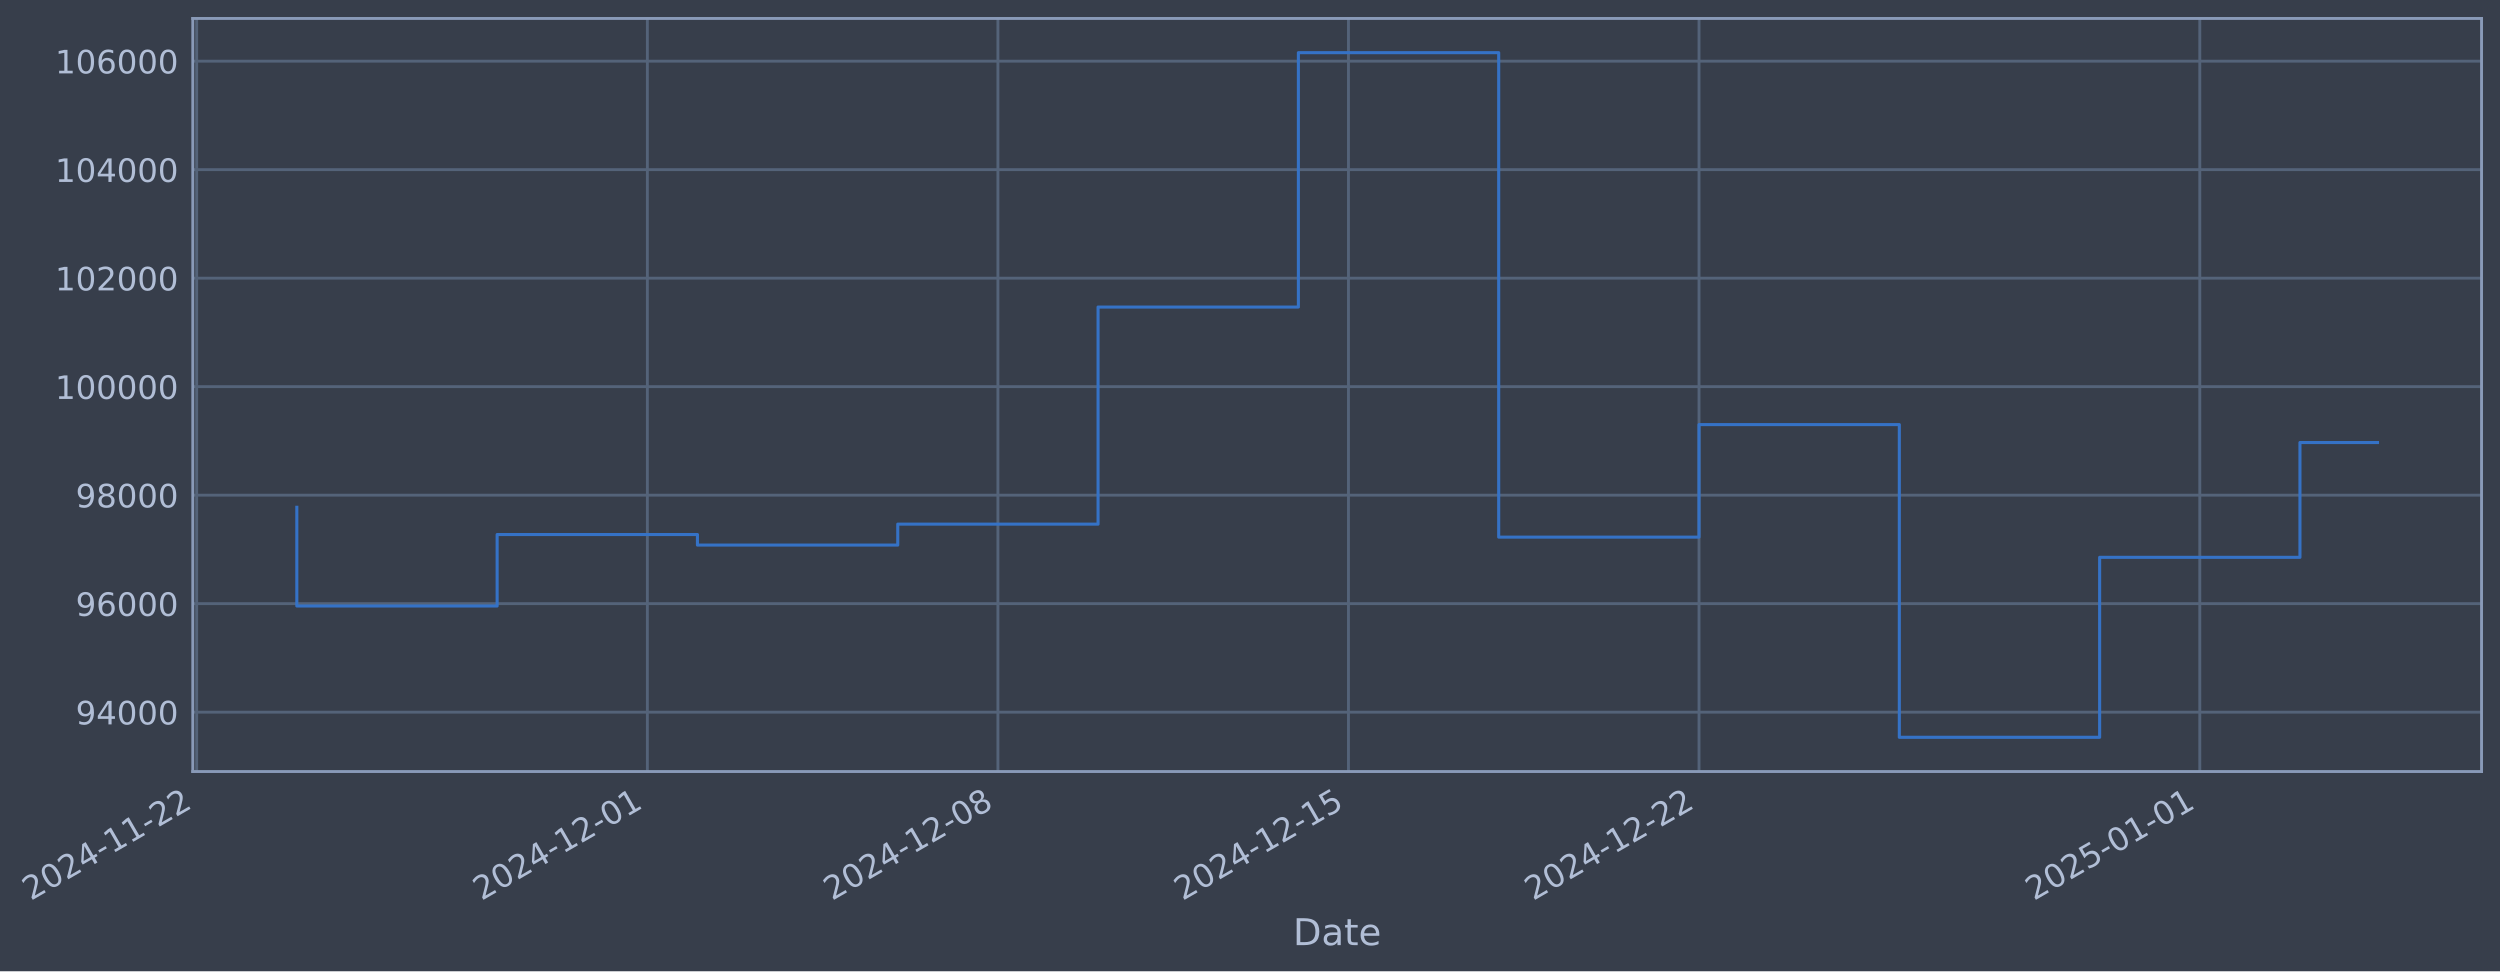
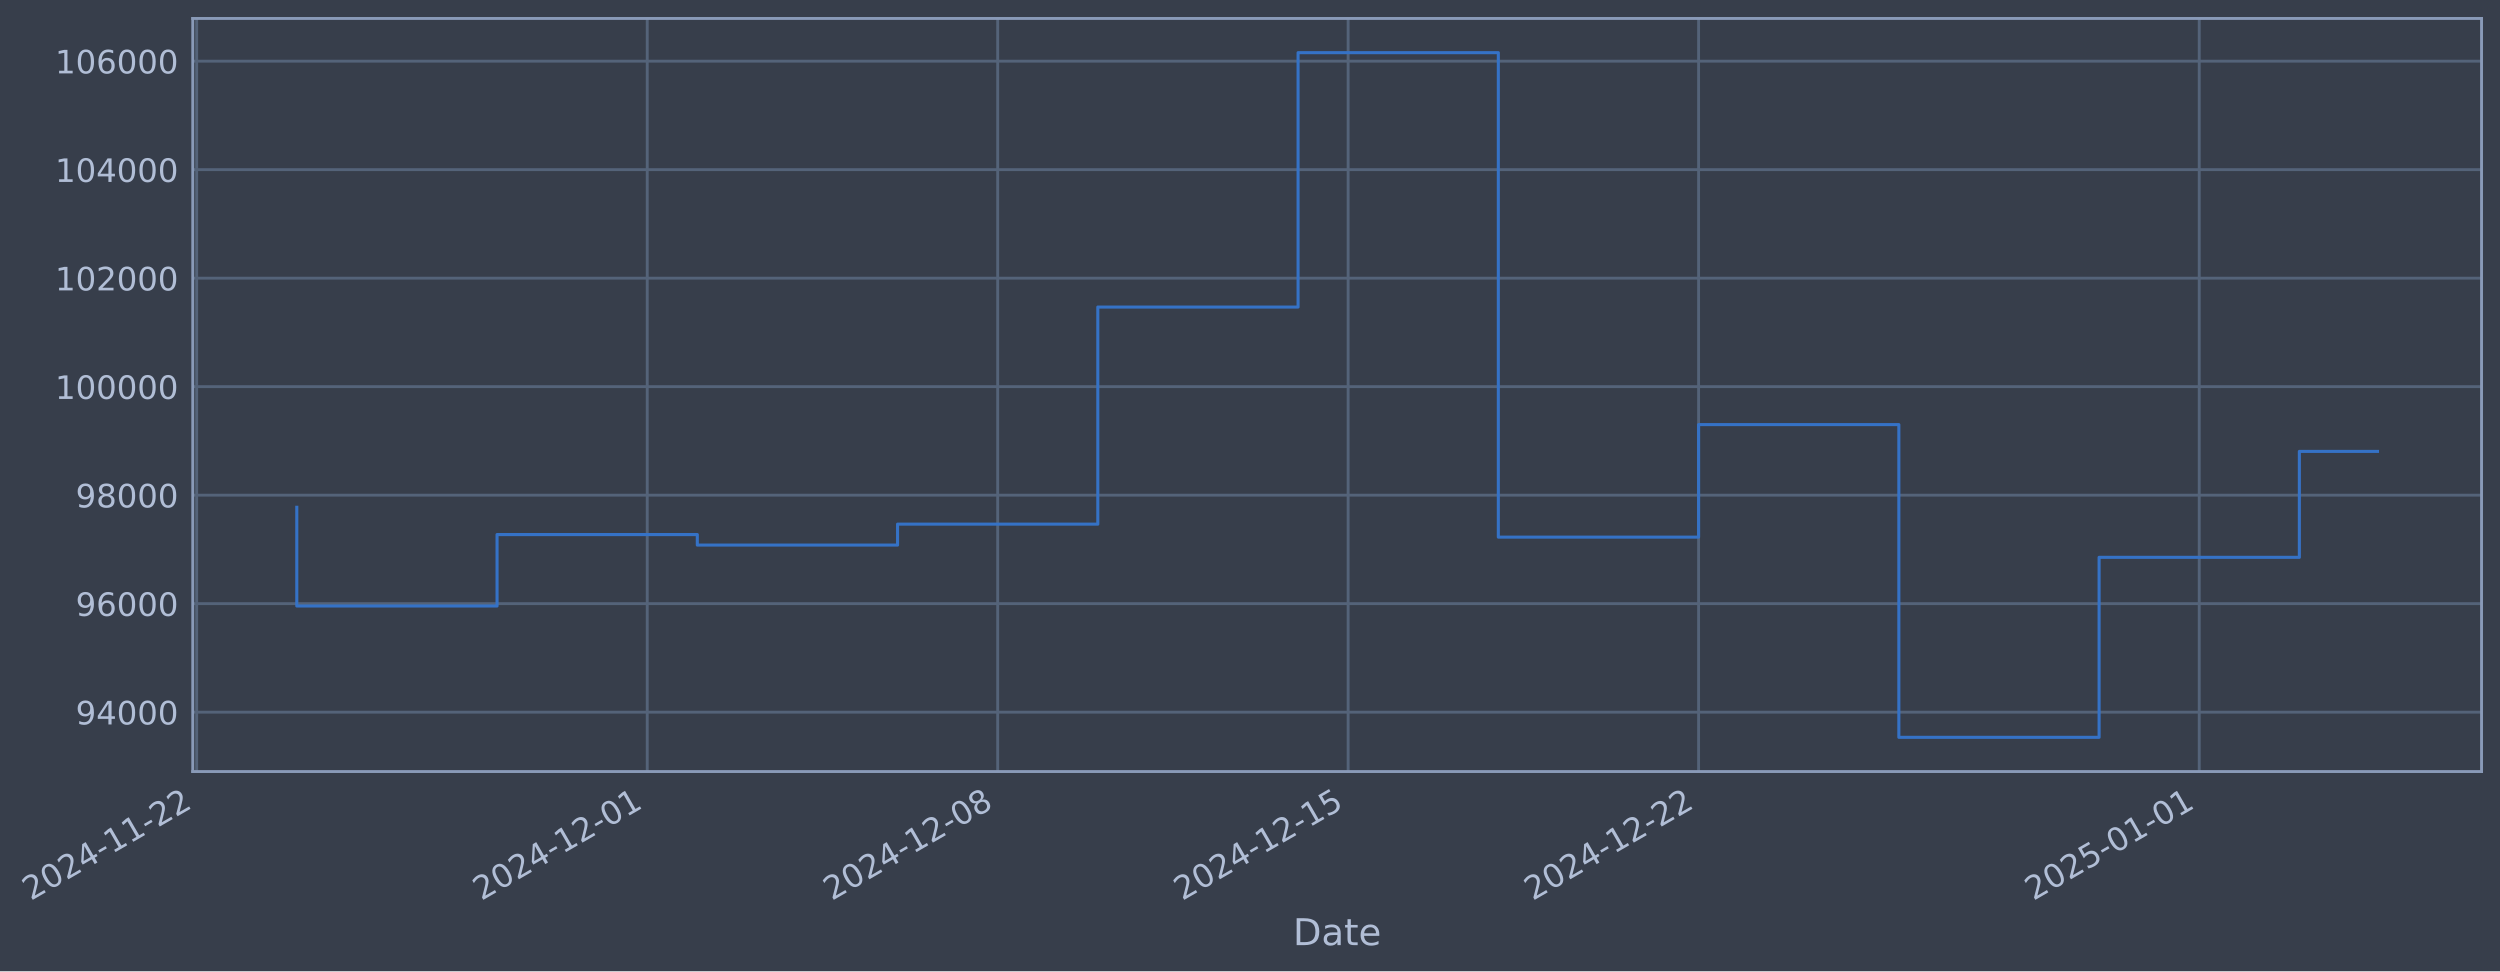
- <svg xmlns="http://www.w3.org/2000/svg" xmlns:xlink="http://www.w3.org/1999/xlink" width="975.2pt" height="378.87pt" viewBox="0 0 975.2 378.87" version="1.1">
+ <svg xmlns="http://www.w3.org/2000/svg" xmlns:xlink="http://www.w3.org/1999/xlink" width="975.188pt" height="378.87pt" viewBox="0 0 975.188 378.87" version="1.1">
  <defs>
    <style type="text/css">*{stroke-linejoin: round; stroke-linecap: butt}</style>
  </defs>
  <g id="figure_1">
    <g id="patch_1">
-       <path d="M 0 378.87  L 975.2 378.87  L 975.2 0  L 0 0  z " style="fill: #373e4b" />
+       <path d="M 0 378.87  L 975.188 378.87  L 975.188 0  L 0 0  z " style="fill: #373e4b" />
    </g>
    <g id="axes_1">
      <g id="patch_2">
-         <path d="M 75.2 300.96  L 968 300.96  L 968 7.2  L 75.2 7.2  z " style="fill: #373e4b" />
+         <path d="M 75.188 300.96  L 967.988 300.96  L 967.988 7.2  L 75.188 7.2  z " style="fill: #373e4b" />
      </g>
      <g id="matplotlib.axis_1">
        <g id="xtick_1">
          <g id="line2d_1">
-             <path d="M 76.713 300.96  L 76.713 7.2  " clip-path="url(#p7d2d642c0b)" style="fill: none; stroke: #546379; stroke-width: 1.12; stroke-linecap: square" />
+             <path d="M 76.713 300.96  L 76.713 7.2  " clip-path="url(#p987f76c1cb)" style="fill: none; stroke: #546379; stroke-width: 1.12; stroke-linecap: square" />
          </g>
          <g id="line2d_2" />
          <g id="text_1">
            <g style="fill: #b1bed6" transform="translate(11.98702 351.4642) rotate(-30) scale(0.126 -0.126)">
              <defs>
                <path id="DejaVuSans-32" d="M 1228 531  L 3431 531  L 3431 0  L 469 0  L 469 531  Q 828 903 1448 1529  Q 2069 2156 2228 2338  Q 2531 2678 2651 2914  Q 2772 3150 2772 3378  Q 2772 3750 2511 3984  Q 2250 4219 1831 4219  Q 1534 4219 1204 4116  Q 875 4013 500 3803  L 500 4441  Q 881 4594 1212 4672  Q 1544 4750 1819 4750  Q 2544 4750 2975 4387  Q 3406 4025 3406 3419  Q 3406 3131 3298 2873  Q 3191 2616 2906 2266  Q 2828 2175 2409 1742  Q 1991 1309 1228 531  z " transform="scale(0.015625)" />
                <path id="DejaVuSans-30" d="M 2034 4250  Q 1547 4250 1301 3770  Q 1056 3291 1056 2328  Q 1056 1369 1301 889  Q 1547 409 2034 409  Q 2525 409 2770 889  Q 3016 1369 3016 2328  Q 3016 3291 2770 3770  Q 2525 4250 2034 4250  z M 2034 4750  Q 2819 4750 3233 4129  Q 3647 3509 3647 2328  Q 3647 1150 3233 529  Q 2819 -91 2034 -91  Q 1250 -91 836 529  Q 422 1150 422 2328  Q 422 3509 836 4129  Q 1250 4750 2034 4750  z " transform="scale(0.015625)" />
                <path id="DejaVuSans-34" d="M 2419 4116  L 825 1625  L 2419 1625  L 2419 4116  z M 2253 4666  L 3047 4666  L 3047 1625  L 3713 1625  L 3713 1100  L 3047 1100  L 3047 0  L 2419 0  L 2419 1100  L 313 1100  L 313 1709  L 2253 4666  z " transform="scale(0.015625)" />
                <path id="DejaVuSans-2d" d="M 313 2009  L 1997 2009  L 1997 1497  L 313 1497  L 313 2009  z " transform="scale(0.015625)" />
                <path id="DejaVuSans-31" d="M 794 531  L 1825 531  L 1825 4091  L 703 3866  L 703 4441  L 1819 4666  L 2450 4666  L 2450 531  L 3481 531  L 3481 0  L 794 0  L 794 531  z " transform="scale(0.015625)" />
              </defs>
              <use xlink:href="#DejaVuSans-32" />
              <use xlink:href="#DejaVuSans-30" transform="translate(63.62305 0)" />
              <use xlink:href="#DejaVuSans-32" transform="translate(127.2461 0)" />
              <use xlink:href="#DejaVuSans-34" transform="translate(190.8691 0)" />
              <use xlink:href="#DejaVuSans-2d" transform="translate(254.4922 0)" />
              <use xlink:href="#DejaVuSans-31" transform="translate(290.5762 0)" />
              <use xlink:href="#DejaVuSans-31" transform="translate(354.1992 0)" />
              <use xlink:href="#DejaVuSans-2d" transform="translate(417.8223 0)" />
              <use xlink:href="#DejaVuSans-32" transform="translate(453.9062 0)" />
              <use xlink:href="#DejaVuSans-32" transform="translate(517.5293 0)" />
            </g>
          </g>
        </g>
        <g id="xtick_2">
          <g id="line2d_3">
-             <path d="M 252.524 300.96  L 252.524 7.2  " clip-path="url(#p7d2d642c0b)" style="fill: none; stroke: #546379; stroke-width: 1.12; stroke-linecap: square" />
+             <path d="M 252.472 300.96  L 252.472 7.2  " clip-path="url(#p987f76c1cb)" style="fill: none; stroke: #546379; stroke-width: 1.12; stroke-linecap: square" />
          </g>
          <g id="line2d_4" />
          <g id="text_2">
-             <g style="fill: #b1bed6" transform="translate(187.7981 351.4642) rotate(-30) scale(0.126 -0.126)">
+             <g style="fill: #b1bed6" transform="translate(187.7465 351.4642) rotate(-30) scale(0.126 -0.126)">
              <use xlink:href="#DejaVuSans-32" />
              <use xlink:href="#DejaVuSans-30" transform="translate(63.62305 0)" />
              <use xlink:href="#DejaVuSans-32" transform="translate(127.2461 0)" />
              <use xlink:href="#DejaVuSans-34" transform="translate(190.8691 0)" />
              <use xlink:href="#DejaVuSans-2d" transform="translate(254.4922 0)" />
              <use xlink:href="#DejaVuSans-31" transform="translate(290.5762 0)" />
              <use xlink:href="#DejaVuSans-32" transform="translate(354.1992 0)" />
              <use xlink:href="#DejaVuSans-2d" transform="translate(417.8223 0)" />
              <use xlink:href="#DejaVuSans-30" transform="translate(453.9062 0)" />
              <use xlink:href="#DejaVuSans-31" transform="translate(517.5293 0)" />
            </g>
          </g>
        </g>
        <g id="xtick_3">
          <g id="line2d_5">
-             <path d="M 389.266 300.96  L 389.266 7.2  " clip-path="url(#p7d2d642c0b)" style="fill: none; stroke: #546379; stroke-width: 1.12; stroke-linecap: square" />
+             <path d="M 389.174 300.96  L 389.174 7.2  " clip-path="url(#p987f76c1cb)" style="fill: none; stroke: #546379; stroke-width: 1.12; stroke-linecap: square" />
          </g>
          <g id="line2d_6" />
          <g id="text_3">
-             <g style="fill: #b1bed6" transform="translate(324.5401 351.4642) rotate(-30) scale(0.126 -0.126)">
+             <g style="fill: #b1bed6" transform="translate(324.4483 351.4642) rotate(-30) scale(0.126 -0.126)">
              <defs>
                <path id="DejaVuSans-38" d="M 2034 2216  Q 1584 2216 1326 1975  Q 1069 1734 1069 1313  Q 1069 891 1326 650  Q 1584 409 2034 409  Q 2484 409 2743 651  Q 3003 894 3003 1313  Q 3003 1734 2745 1975  Q 2488 2216 2034 2216  z M 1403 2484  Q 997 2584 770 2862  Q 544 3141 544 3541  Q 544 4100 942 4425  Q 1341 4750 2034 4750  Q 2731 4750 3128 4425  Q 3525 4100 3525 3541  Q 3525 3141 3298 2862  Q 3072 2584 2669 2484  Q 3125 2378 3379 2068  Q 3634 1759 3634 1313  Q 3634 634 3220 271  Q 2806 -91 2034 -91  Q 1263 -91 848 271  Q 434 634 434 1313  Q 434 1759 690 2068  Q 947 2378 1403 2484  z M 1172 3481  Q 1172 3119 1398 2916  Q 1625 2713 2034 2713  Q 2441 2713 2670 2916  Q 2900 3119 2900 3481  Q 2900 3844 2670 4047  Q 2441 4250 2034 4250  Q 1625 4250 1398 4047  Q 1172 3844 1172 3481  z " transform="scale(0.015625)" />
              </defs>
              <use xlink:href="#DejaVuSans-32" />
              <use xlink:href="#DejaVuSans-30" transform="translate(63.62305 0)" />
              <use xlink:href="#DejaVuSans-32" transform="translate(127.2461 0)" />
              <use xlink:href="#DejaVuSans-34" transform="translate(190.8691 0)" />
              <use xlink:href="#DejaVuSans-2d" transform="translate(254.4922 0)" />
              <use xlink:href="#DejaVuSans-31" transform="translate(290.5762 0)" />
              <use xlink:href="#DejaVuSans-32" transform="translate(354.1992 0)" />
              <use xlink:href="#DejaVuSans-2d" transform="translate(417.8223 0)" />
              <use xlink:href="#DejaVuSans-30" transform="translate(453.9062 0)" />
              <use xlink:href="#DejaVuSans-38" transform="translate(517.5293 0)" />
            </g>
          </g>
        </g>
        <g id="xtick_4">
          <g id="line2d_7">
-             <path d="M 526.008 300.96  L 526.008 7.2  " clip-path="url(#p7d2d642c0b)" style="fill: none; stroke: #546379; stroke-width: 1.12; stroke-linecap: square" />
+             <path d="M 525.876 300.96  L 525.876 7.2  " clip-path="url(#p987f76c1cb)" style="fill: none; stroke: #546379; stroke-width: 1.12; stroke-linecap: square" />
          </g>
          <g id="line2d_8" />
          <g id="text_4">
-             <g style="fill: #b1bed6" transform="translate(461.282 351.4642) rotate(-30) scale(0.126 -0.126)">
+             <g style="fill: #b1bed6" transform="translate(461.1502 351.4642) rotate(-30) scale(0.126 -0.126)">
              <defs>
                <path id="DejaVuSans-35" d="M 691 4666  L 3169 4666  L 3169 4134  L 1269 4134  L 1269 2991  Q 1406 3038 1543 3061  Q 1681 3084 1819 3084  Q 2600 3084 3056 2656  Q 3513 2228 3513 1497  Q 3513 744 3044 326  Q 2575 -91 1722 -91  Q 1428 -91 1123 -41  Q 819 9 494 109  L 494 744  Q 775 591 1075 516  Q 1375 441 1709 441  Q 2250 441 2565 725  Q 2881 1009 2881 1497  Q 2881 1984 2565 2268  Q 2250 2553 1709 2553  Q 1456 2553 1204 2497  Q 953 2441 691 2322  L 691 4666  z " transform="scale(0.015625)" />
              </defs>
              <use xlink:href="#DejaVuSans-32" />
              <use xlink:href="#DejaVuSans-30" transform="translate(63.62305 0)" />
              <use xlink:href="#DejaVuSans-32" transform="translate(127.2461 0)" />
              <use xlink:href="#DejaVuSans-34" transform="translate(190.8691 0)" />
              <use xlink:href="#DejaVuSans-2d" transform="translate(254.4922 0)" />
              <use xlink:href="#DejaVuSans-31" transform="translate(290.5762 0)" />
              <use xlink:href="#DejaVuSans-32" transform="translate(354.1992 0)" />
              <use xlink:href="#DejaVuSans-2d" transform="translate(417.8223 0)" />
              <use xlink:href="#DejaVuSans-31" transform="translate(453.9062 0)" />
              <use xlink:href="#DejaVuSans-35" transform="translate(517.5293 0)" />
            </g>
          </g>
        </g>
        <g id="xtick_5">
          <g id="line2d_9">
-             <path d="M 662.75 300.96  L 662.75 7.2  " clip-path="url(#p7d2d642c0b)" style="fill: none; stroke: #546379; stroke-width: 1.12; stroke-linecap: square" />
+             <path d="M 662.578 300.96  L 662.578 7.2  " clip-path="url(#p987f76c1cb)" style="fill: none; stroke: #546379; stroke-width: 1.12; stroke-linecap: square" />
          </g>
          <g id="line2d_10" />
          <g id="text_5">
-             <g style="fill: #b1bed6" transform="translate(598.024 351.4642) rotate(-30) scale(0.126 -0.126)">
+             <g style="fill: #b1bed6" transform="translate(597.852 351.4642) rotate(-30) scale(0.126 -0.126)">
              <use xlink:href="#DejaVuSans-32" />
              <use xlink:href="#DejaVuSans-30" transform="translate(63.62305 0)" />
              <use xlink:href="#DejaVuSans-32" transform="translate(127.2461 0)" />
              <use xlink:href="#DejaVuSans-34" transform="translate(190.8691 0)" />
              <use xlink:href="#DejaVuSans-2d" transform="translate(254.4922 0)" />
              <use xlink:href="#DejaVuSans-31" transform="translate(290.5762 0)" />
              <use xlink:href="#DejaVuSans-32" transform="translate(354.1992 0)" />
              <use xlink:href="#DejaVuSans-2d" transform="translate(417.8223 0)" />
              <use xlink:href="#DejaVuSans-32" transform="translate(453.9062 0)" />
              <use xlink:href="#DejaVuSans-32" transform="translate(517.5293 0)" />
            </g>
          </g>
        </g>
        <g id="xtick_6">
          <g id="line2d_11">
-             <path d="M 858.095 300.96  L 858.095 7.2  " clip-path="url(#p7d2d642c0b)" style="fill: none; stroke: #546379; stroke-width: 1.12; stroke-linecap: square" />
+             <path d="M 857.866 300.96  L 857.866 7.2  " clip-path="url(#p987f76c1cb)" style="fill: none; stroke: #546379; stroke-width: 1.12; stroke-linecap: square" />
          </g>
          <g id="line2d_12" />
          <g id="text_6">
-             <g style="fill: #b1bed6" transform="translate(793.3697 351.4642) rotate(-30) scale(0.126 -0.126)">
+             <g style="fill: #b1bed6" transform="translate(793.1403 351.4642) rotate(-30) scale(0.126 -0.126)">
              <use xlink:href="#DejaVuSans-32" />
              <use xlink:href="#DejaVuSans-30" transform="translate(63.62305 0)" />
              <use xlink:href="#DejaVuSans-32" transform="translate(127.2461 0)" />
              <use xlink:href="#DejaVuSans-35" transform="translate(190.8691 0)" />
              <use xlink:href="#DejaVuSans-2d" transform="translate(254.4922 0)" />
              <use xlink:href="#DejaVuSans-30" transform="translate(290.5762 0)" />
              <use xlink:href="#DejaVuSans-31" transform="translate(354.1992 0)" />
              <use xlink:href="#DejaVuSans-2d" transform="translate(417.8223 0)" />
              <use xlink:href="#DejaVuSans-30" transform="translate(453.9062 0)" />
              <use xlink:href="#DejaVuSans-31" transform="translate(517.5293 0)" />
            </g>
          </g>
        </g>
        <g id="text_7">
-           <g style="fill: #b1bed6" transform="translate(504.3907 368.6753) scale(0.144 -0.144)">
+           <g style="fill: #b1bed6" transform="translate(504.3792 368.6753) scale(0.144 -0.144)">
            <defs>
              <path id="DejaVuSans-44" d="M 1259 4147  L 1259 519  L 2022 519  Q 2988 519 3436 956  Q 3884 1394 3884 2338  Q 3884 3275 3436 3711  Q 2988 4147 2022 4147  L 1259 4147  z M 628 4666  L 1925 4666  Q 3281 4666 3915 4102  Q 4550 3538 4550 2338  Q 4550 1131 3912 565  Q 3275 0 1925 0  L 628 0  L 628 4666  z " transform="scale(0.015625)" />
              <path id="DejaVuSans-61" d="M 2194 1759  Q 1497 1759 1228 1600  Q 959 1441 959 1056  Q 959 750 1161 570  Q 1363 391 1709 391  Q 2188 391 2477 730  Q 2766 1069 2766 1631  L 2766 1759  L 2194 1759  z M 3341 1997  L 3341 0  L 2766 0  L 2766 531  Q 2569 213 2275 61  Q 1981 -91 1556 -91  Q 1019 -91 701 211  Q 384 513 384 1019  Q 384 1609 779 1909  Q 1175 2209 1959 2209  L 2766 2209  L 2766 2266  Q 2766 2663 2505 2880  Q 2244 3097 1772 3097  Q 1472 3097 1187 3025  Q 903 2953 641 2809  L 641 3341  Q 956 3463 1253 3523  Q 1550 3584 1831 3584  Q 2591 3584 2966 3190  Q 3341 2797 3341 1997  z " transform="scale(0.015625)" />
              <path id="DejaVuSans-74" d="M 1172 4494  L 1172 3500  L 2356 3500  L 2356 3053  L 1172 3053  L 1172 1153  Q 1172 725 1289 603  Q 1406 481 1766 481  L 2356 481  L 2356 0  L 1766 0  Q 1100 0 847 248  Q 594 497 594 1153  L 594 3053  L 172 3053  L 172 3500  L 594 3500  L 594 4494  L 1172 4494  z " transform="scale(0.015625)" />
              <path id="DejaVuSans-65" d="M 3597 1894  L 3597 1613  L 953 1613  Q 991 1019 1311 708  Q 1631 397 2203 397  Q 2534 397 2845 478  Q 3156 559 3463 722  L 3463 178  Q 3153 47 2828 -22  Q 2503 -91 2169 -91  Q 1331 -91 842 396  Q 353 884 353 1716  Q 353 2575 817 3079  Q 1281 3584 2069 3584  Q 2775 3584 3186 3129  Q 3597 2675 3597 1894  z M 3022 2063  Q 3016 2534 2758 2815  Q 2500 3097 2075 3097  Q 1594 3097 1305 2825  Q 1016 2553 972 2059  L 3022 2063  z " transform="scale(0.015625)" />
            </defs>
            <use xlink:href="#DejaVuSans-44" />
            <use xlink:href="#DejaVuSans-61" transform="translate(77.00195 0)" />
            <use xlink:href="#DejaVuSans-74" transform="translate(138.2812 0)" />
            <use xlink:href="#DejaVuSans-65" transform="translate(177.4902 0)" />
          </g>
        </g>
      </g>
      <g id="matplotlib.axis_2">
        <g id="ytick_1">
          <g id="line2d_13">
-             <path d="M 75.2 277.797  L 968 277.797  " clip-path="url(#p7d2d642c0b)" style="fill: none; stroke: #546379; stroke-width: 1.12; stroke-linecap: square" />
+             <path d="M 75.188 277.797  L 967.988 277.797  " clip-path="url(#p987f76c1cb)" style="fill: none; stroke: #546379; stroke-width: 1.12; stroke-linecap: square" />
          </g>
          <g id="line2d_14" />
          <g id="text_8">
-             <g style="fill: #b1bed6" transform="translate(29.51609 282.5841) scale(0.126 -0.126)">
+             <g style="fill: #b1bed6" transform="translate(29.50462 282.5841) scale(0.126 -0.126)">
              <defs>
                <path id="DejaVuSans-39" d="M 703 97  L 703 672  Q 941 559 1184 500  Q 1428 441 1663 441  Q 2288 441 2617 861  Q 2947 1281 2994 2138  Q 2813 1869 2534 1725  Q 2256 1581 1919 1581  Q 1219 1581 811 2004  Q 403 2428 403 3163  Q 403 3881 828 4315  Q 1253 4750 1959 4750  Q 2769 4750 3195 4129  Q 3622 3509 3622 2328  Q 3622 1225 3098 567  Q 2575 -91 1691 -91  Q 1453 -91 1209 -44  Q 966 3 703 97  z M 1959 2075  Q 2384 2075 2632 2365  Q 2881 2656 2881 3163  Q 2881 3666 2632 3958  Q 2384 4250 1959 4250  Q 1534 4250 1286 3958  Q 1038 3666 1038 3163  Q 1038 2656 1286 2365  Q 1534 2075 1959 2075  z " transform="scale(0.015625)" />
              </defs>
              <use xlink:href="#DejaVuSans-39" />
              <use xlink:href="#DejaVuSans-34" transform="translate(63.62305 0)" />
              <use xlink:href="#DejaVuSans-30" transform="translate(127.2461 0)" />
              <use xlink:href="#DejaVuSans-30" transform="translate(190.8691 0)" />
              <use xlink:href="#DejaVuSans-30" transform="translate(254.4922 0)" />
            </g>
          </g>
        </g>
        <g id="ytick_2">
          <g id="line2d_15">
-             <path d="M 75.2 235.473  L 968 235.473  " clip-path="url(#p7d2d642c0b)" style="fill: none; stroke: #546379; stroke-width: 1.12; stroke-linecap: square" />
+             <path d="M 75.188 235.473  L 967.988 235.473  " clip-path="url(#p987f76c1cb)" style="fill: none; stroke: #546379; stroke-width: 1.12; stroke-linecap: square" />
          </g>
          <g id="line2d_16" />
          <g id="text_9">
-             <g style="fill: #b1bed6" transform="translate(29.51609 240.2602) scale(0.126 -0.126)">
+             <g style="fill: #b1bed6" transform="translate(29.50462 240.2602) scale(0.126 -0.126)">
              <defs>
                <path id="DejaVuSans-36" d="M 2113 2584  Q 1688 2584 1439 2293  Q 1191 2003 1191 1497  Q 1191 994 1439 701  Q 1688 409 2113 409  Q 2538 409 2786 701  Q 3034 994 3034 1497  Q 3034 2003 2786 2293  Q 2538 2584 2113 2584  z M 3366 4563  L 3366 3988  Q 3128 4100 2886 4159  Q 2644 4219 2406 4219  Q 1781 4219 1451 3797  Q 1122 3375 1075 2522  Q 1259 2794 1537 2939  Q 1816 3084 2150 3084  Q 2853 3084 3261 2657  Q 3669 2231 3669 1497  Q 3669 778 3244 343  Q 2819 -91 2113 -91  Q 1303 -91 875 529  Q 447 1150 447 2328  Q 447 3434 972 4092  Q 1497 4750 2381 4750  Q 2619 4750 2861 4703  Q 3103 4656 3366 4563  z " transform="scale(0.015625)" />
              </defs>
              <use xlink:href="#DejaVuSans-39" />
              <use xlink:href="#DejaVuSans-36" transform="translate(63.62305 0)" />
              <use xlink:href="#DejaVuSans-30" transform="translate(127.2461 0)" />
              <use xlink:href="#DejaVuSans-30" transform="translate(190.8691 0)" />
              <use xlink:href="#DejaVuSans-30" transform="translate(254.4922 0)" />
            </g>
          </g>
        </g>
        <g id="ytick_3">
          <g id="line2d_17">
-             <path d="M 75.2 193.149  L 968 193.149  " clip-path="url(#p7d2d642c0b)" style="fill: none; stroke: #546379; stroke-width: 1.12; stroke-linecap: square" />
+             <path d="M 75.188 193.149  L 967.988 193.149  " clip-path="url(#p987f76c1cb)" style="fill: none; stroke: #546379; stroke-width: 1.12; stroke-linecap: square" />
          </g>
          <g id="line2d_18" />
          <g id="text_10">
-             <g style="fill: #b1bed6" transform="translate(29.51609 197.9364) scale(0.126 -0.126)">
+             <g style="fill: #b1bed6" transform="translate(29.50462 197.9364) scale(0.126 -0.126)">
              <use xlink:href="#DejaVuSans-39" />
              <use xlink:href="#DejaVuSans-38" transform="translate(63.62305 0)" />
              <use xlink:href="#DejaVuSans-30" transform="translate(127.2461 0)" />
              <use xlink:href="#DejaVuSans-30" transform="translate(190.8691 0)" />
              <use xlink:href="#DejaVuSans-30" transform="translate(254.4922 0)" />
            </g>
          </g>
        </g>
        <g id="ytick_4">
          <g id="line2d_19">
-             <path d="M 75.2 150.826  L 968 150.826  " clip-path="url(#p7d2d642c0b)" style="fill: none; stroke: #546379; stroke-width: 1.12; stroke-linecap: square" />
+             <path d="M 75.188 150.826  L 967.988 150.826  " clip-path="url(#p987f76c1cb)" style="fill: none; stroke: #546379; stroke-width: 1.12; stroke-linecap: square" />
          </g>
          <g id="line2d_20" />
          <g id="text_11">
-             <g style="fill: #b1bed6" transform="translate(21.49934 155.6126) scale(0.126 -0.126)">
+             <g style="fill: #b1bed6" transform="translate(21.48787 155.6126) scale(0.126 -0.126)">
              <use xlink:href="#DejaVuSans-31" />
              <use xlink:href="#DejaVuSans-30" transform="translate(63.62305 0)" />
              <use xlink:href="#DejaVuSans-30" transform="translate(127.2461 0)" />
              <use xlink:href="#DejaVuSans-30" transform="translate(190.8691 0)" />
              <use xlink:href="#DejaVuSans-30" transform="translate(254.4922 0)" />
              <use xlink:href="#DejaVuSans-30" transform="translate(318.1152 0)" />
            </g>
          </g>
        </g>
        <g id="ytick_5">
          <g id="line2d_21">
-             <path d="M 75.2 108.502  L 968 108.502  " clip-path="url(#p7d2d642c0b)" style="fill: none; stroke: #546379; stroke-width: 1.12; stroke-linecap: square" />
+             <path d="M 75.188 108.502  L 967.988 108.502  " clip-path="url(#p987f76c1cb)" style="fill: none; stroke: #546379; stroke-width: 1.12; stroke-linecap: square" />
          </g>
          <g id="line2d_22" />
          <g id="text_12">
-             <g style="fill: #b1bed6" transform="translate(21.49934 113.2888) scale(0.126 -0.126)">
+             <g style="fill: #b1bed6" transform="translate(21.48787 113.2888) scale(0.126 -0.126)">
              <use xlink:href="#DejaVuSans-31" />
              <use xlink:href="#DejaVuSans-30" transform="translate(63.62305 0)" />
              <use xlink:href="#DejaVuSans-32" transform="translate(127.2461 0)" />
              <use xlink:href="#DejaVuSans-30" transform="translate(190.8691 0)" />
              <use xlink:href="#DejaVuSans-30" transform="translate(254.4922 0)" />
              <use xlink:href="#DejaVuSans-30" transform="translate(318.1152 0)" />
            </g>
          </g>
        </g>
        <g id="ytick_6">
          <g id="line2d_23">
-             <path d="M 75.2 66.178  L 968 66.178  " clip-path="url(#p7d2d642c0b)" style="fill: none; stroke: #546379; stroke-width: 1.12; stroke-linecap: square" />
+             <path d="M 75.188 66.178  L 967.988 66.178  " clip-path="url(#p987f76c1cb)" style="fill: none; stroke: #546379; stroke-width: 1.12; stroke-linecap: square" />
          </g>
          <g id="line2d_24" />
          <g id="text_13">
-             <g style="fill: #b1bed6" transform="translate(21.49934 70.96502) scale(0.126 -0.126)">
+             <g style="fill: #b1bed6" transform="translate(21.48787 70.96502) scale(0.126 -0.126)">
              <use xlink:href="#DejaVuSans-31" />
              <use xlink:href="#DejaVuSans-30" transform="translate(63.62305 0)" />
              <use xlink:href="#DejaVuSans-34" transform="translate(127.2461 0)" />
              <use xlink:href="#DejaVuSans-30" transform="translate(190.8691 0)" />
              <use xlink:href="#DejaVuSans-30" transform="translate(254.4922 0)" />
              <use xlink:href="#DejaVuSans-30" transform="translate(318.1152 0)" />
            </g>
          </g>
        </g>
        <g id="ytick_7">
          <g id="line2d_25">
-             <path d="M 75.2 23.854  L 968 23.854  " clip-path="url(#p7d2d642c0b)" style="fill: none; stroke: #546379; stroke-width: 1.12; stroke-linecap: square" />
+             <path d="M 75.188 23.854  L 967.988 23.854  " clip-path="url(#p987f76c1cb)" style="fill: none; stroke: #546379; stroke-width: 1.12; stroke-linecap: square" />
          </g>
          <g id="line2d_26" />
          <g id="text_14">
-             <g style="fill: #b1bed6" transform="translate(21.49934 28.64121) scale(0.126 -0.126)">
+             <g style="fill: #b1bed6" transform="translate(21.48787 28.64121) scale(0.126 -0.126)">
              <use xlink:href="#DejaVuSans-31" />
              <use xlink:href="#DejaVuSans-30" transform="translate(63.62305 0)" />
              <use xlink:href="#DejaVuSans-36" transform="translate(127.2461 0)" />
              <use xlink:href="#DejaVuSans-30" transform="translate(190.8691 0)" />
              <use xlink:href="#DejaVuSans-30" transform="translate(254.4922 0)" />
              <use xlink:href="#DejaVuSans-30" transform="translate(318.1152 0)" />
            </g>
          </g>
        </g>
      </g>
      <g id="line2d_27">
-         <path d="M 115.782 197.87  L 115.782 236.383  L 193.92 236.383  L 193.92 208.521  L 272.058 208.521  L 272.058 212.628  L 350.196 212.628  L 350.196 204.459  L 428.335 204.459  L 428.335 119.77  L 506.473 119.77  L 506.473 20.553  L 584.611 20.553  L 584.611 209.517  L 662.75 209.517  L 662.75 165.636  L 740.888 165.636  L 740.888 287.607  L 819.026 287.607  L 819.026 217.409  L 897.164 217.409  L 897.164 172.621  L 927.418 172.621  " clip-path="url(#p7d2d642c0b)" style="fill: none; stroke: #3572c6; stroke-width: 1.2; stroke-linecap: square" />
+         <path d="M 115.77 197.87  L 115.77 236.383  L 193.886 236.383  L 193.886 208.521  L 272.001 208.521  L 272.001 212.628  L 350.116 212.628  L 350.116 204.459  L 428.232 204.459  L 428.232 119.77  L 506.347 119.77  L 506.347 20.553  L 584.462 20.553  L 584.462 209.517  L 662.578 209.517  L 662.578 165.636  L 740.693 165.636  L 740.693 287.607  L 818.808 287.607  L 818.808 217.409  L 896.923 217.409  L 896.923 176.084  L 927.407 176.084  " clip-path="url(#p987f76c1cb)" style="fill: none; stroke: #3572c6; stroke-width: 1.2; stroke-linecap: square" />
      </g>
      <g id="patch_3">
-         <path d="M 75.2 300.96  L 75.2 7.2  " style="fill: none; stroke: #899ab8; stroke-width: 1.12; stroke-linejoin: miter; stroke-linecap: square" />
+         <path d="M 75.188 300.96  L 75.188 7.2  " style="fill: none; stroke: #899ab8; stroke-width: 1.12; stroke-linejoin: miter; stroke-linecap: square" />
      </g>
      <g id="patch_4">
-         <path d="M 968 300.96  L 968 7.2  " style="fill: none; stroke: #899ab8; stroke-width: 1.12; stroke-linejoin: miter; stroke-linecap: square" />
+         <path d="M 967.988 300.96  L 967.988 7.2  " style="fill: none; stroke: #899ab8; stroke-width: 1.12; stroke-linejoin: miter; stroke-linecap: square" />
      </g>
      <g id="patch_5">
-         <path d="M 75.2 300.96  L 968 300.96  " style="fill: none; stroke: #899ab8; stroke-width: 1.12; stroke-linejoin: miter; stroke-linecap: square" />
+         <path d="M 75.188 300.96  L 967.988 300.96  " style="fill: none; stroke: #899ab8; stroke-width: 1.12; stroke-linejoin: miter; stroke-linecap: square" />
      </g>
      <g id="patch_6">
-         <path d="M 75.2 7.2  L 968 7.2  " style="fill: none; stroke: #899ab8; stroke-width: 1.12; stroke-linejoin: miter; stroke-linecap: square" />
+         <path d="M 75.188 7.2  L 967.988 7.2  " style="fill: none; stroke: #899ab8; stroke-width: 1.12; stroke-linejoin: miter; stroke-linecap: square" />
      </g>
    </g>
  </g>
  <defs>
-     <clipPath id="p7d2d642c0b">
-       <rect x="75.2" y="7.2" width="892.8" height="293.76" />
+     <clipPath id="p987f76c1cb">
+       <rect x="75.188" y="7.2" width="892.8" height="293.76" />
    </clipPath>
  </defs>
</svg>
